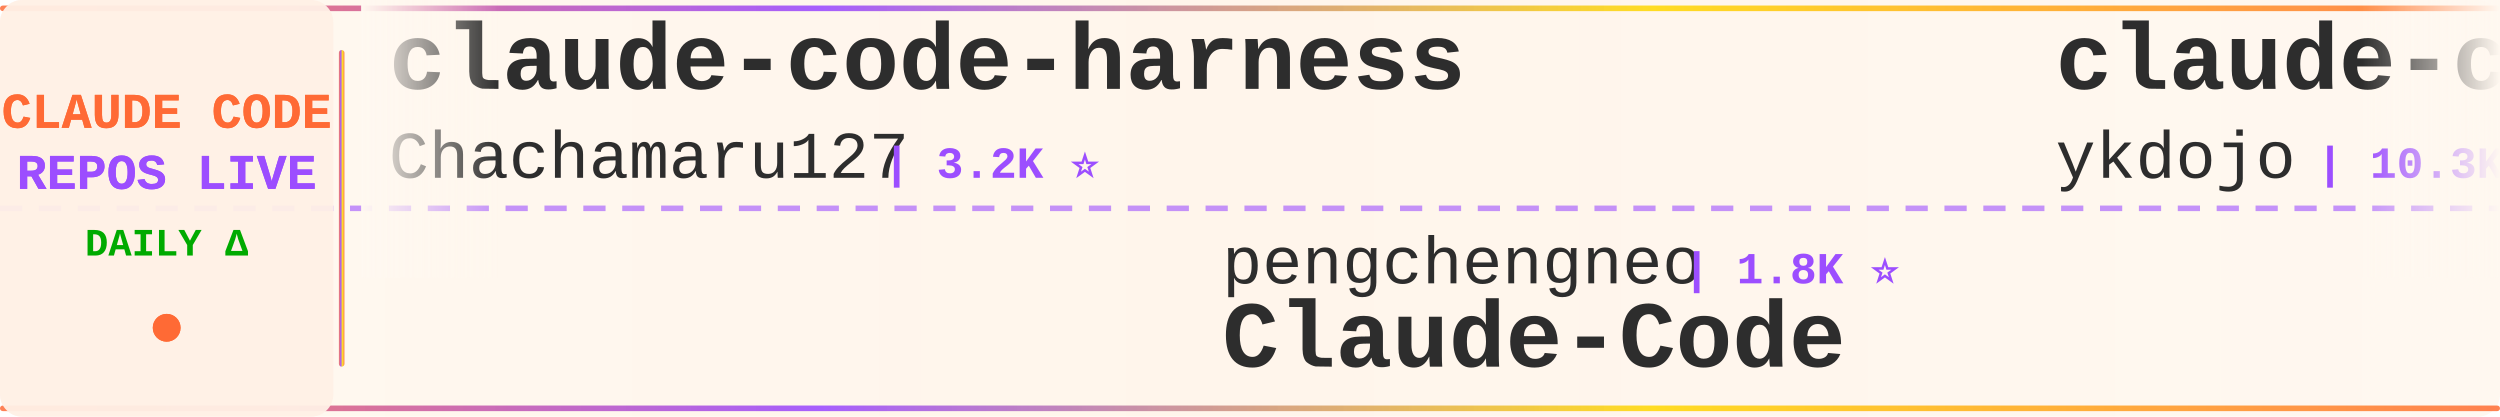
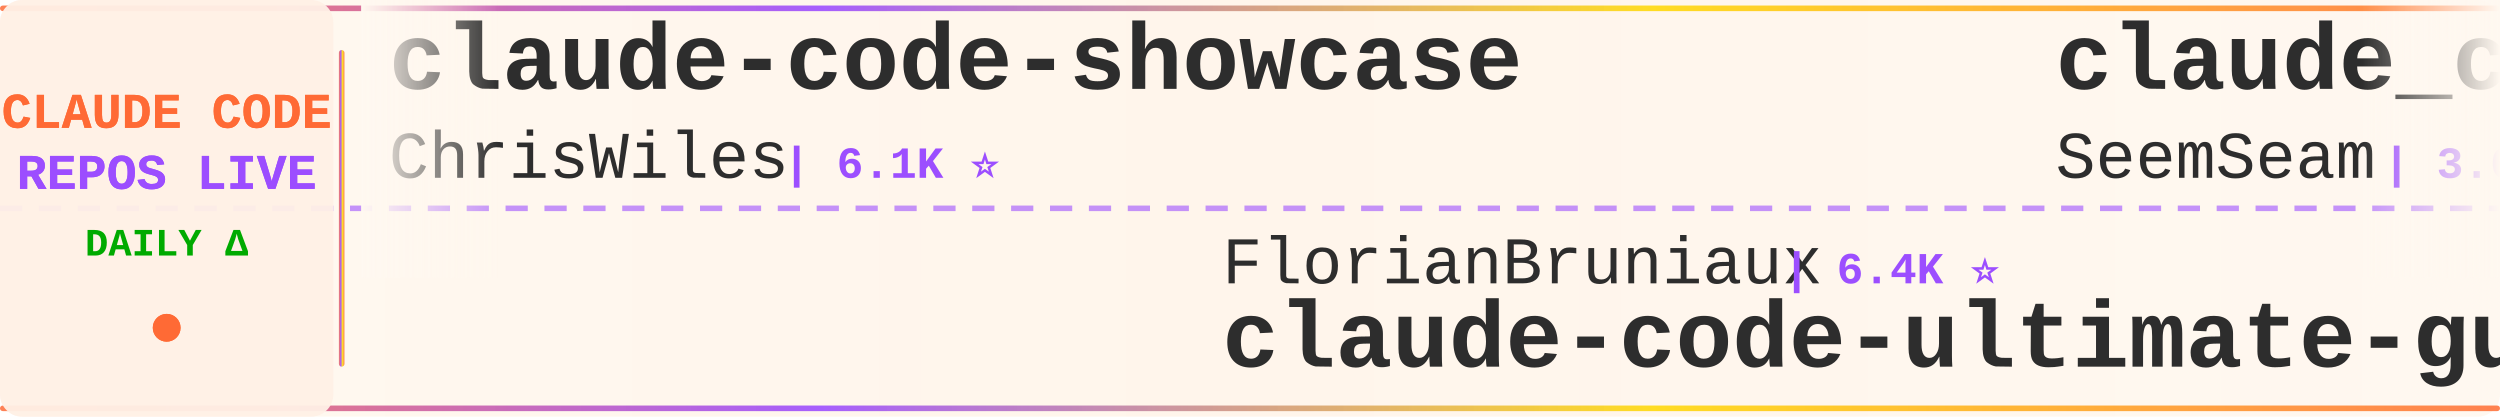
<svg xmlns="http://www.w3.org/2000/svg" width="900" height="150">
  <defs>
    <linearGradient id="tickerBg" x1="0%" y1="0%" x2="100%" y2="0%">
      <stop offset="0%" style="stop-color:#fff8f0;stop-opacity:0.98" />
      <stop offset="50%" style="stop-color:#fff5eb;stop-opacity:1" />
      <stop offset="100%" style="stop-color:#fff8f0;stop-opacity:0.98" />
    </linearGradient>
    <linearGradient id="borderGrad" x1="0%" y1="0%" x2="100%" y2="0%">
      <stop offset="0%" style="stop-color:#FF6B35;stop-opacity:0.85">
        <animate attributeName="stop-opacity" values="0.85;1;0.85" dur="2s" repeatCount="indefinite" />
      </stop>
      <stop offset="33%" style="stop-color:#9C4EFF;stop-opacity:0.9">
        <animate attributeName="stop-opacity" values="0.9;1;0.9" dur="2.2s" repeatCount="indefinite" />
      </stop>
      <stop offset="66%" style="stop-color:#FFD700;stop-opacity:0.85">
        <animate attributeName="stop-opacity" values="0.85;1;0.85" dur="1.8s" repeatCount="indefinite" />
      </stop>
      <stop offset="100%" style="stop-color:#FF6B35;stop-opacity:0.85">
        <animate attributeName="stop-opacity" values="0.85;1;0.85" dur="2s" repeatCount="indefinite" />
      </stop>
    </linearGradient>
    <filter id="textGlow">
      <feGaussianBlur stdDeviation="0.15" result="coloredBlur" />
      <feMerge>
        <feMergeNode in="coloredBlur" />
        <feMergeNode in="SourceGraphic" />
      </feMerge>
    </filter>
    <filter id="metricGlow">
      <feGaussianBlur stdDeviation="0.2" result="coloredBlur" />
      <feMerge>
        <feMergeNode in="coloredBlur" />
        <feMergeNode in="SourceGraphic" />
      </feMerge>
    </filter>
    <linearGradient id="leftFade" x1="0%" y1="0%" x2="100%" y2="0%">
      <stop offset="0%" style="stop-color:#fff8f0;stop-opacity:1" />
      <stop offset="100%" style="stop-color:#fff8f0;stop-opacity:0" />
    </linearGradient>
    <linearGradient id="rightFade" x1="0%" y1="0%" x2="100%" y2="0%">
      <stop offset="0%" style="stop-color:#fff8f0;stop-opacity:0" />
      <stop offset="100%" style="stop-color:#fff8f0;stop-opacity:1" />
    </linearGradient>
  </defs>
  <rect width="900" height="150" fill="url(#tickerBg)" rx="8" />
  <rect x="0" y="2" width="900" height="2" fill="url(#borderGrad)" rx="1" />
  <rect x="0" y="146" width="900" height="2" fill="url(#borderGrad)" rx="1" />
  <line x1="0" y1="75" x2="900" y2="75" stroke="#9C4EFF" stroke-width="2" stroke-dasharray="8 6" opacity="0.6" />
  <rect x="0" y="0" width="120" height="150" fill="#fff0e6" opacity="0.95" rx="8" />
  <text x="60" y="46" font-family="'Courier New', monospace" font-size="18" font-weight="bold" fill="#FF6B35" text-anchor="middle" filter="url(#textGlow)">
    CLAUDE CODE
  </text>
  <text x="60" y="68" font-family="'Courier New', monospace" font-size="18" font-weight="bold" fill="#9C4EFF" text-anchor="middle" filter="url(#textGlow)">
    REPOS LIVE
  </text>
  <text x="60" y="92" font-family="'Courier New', monospace" font-size="14" font-weight="bold" fill="#00aa00" text-anchor="middle">
    DAILY Δ
  </text>
  <circle cx="60" cy="118" r="5" fill="#FF6B35" filter="url(#metricGlow)">
    <animate attributeName="r" values="4;6;4" dur="1.5s" repeatCount="indefinite" />
    <animate attributeName="opacity" values="0.6;1;0.6" dur="1.5s" repeatCount="indefinite" />
  </circle>
  <rect x="122" y="18" width="2" height="114" fill="url(#borderGrad)" rx="1" />
  <clipPath id="tickerClip">
    <rect x="130" y="0" width="770" height="150" />
  </clipPath>
  <g clip-path="url(#tickerClip)">
    <g id="tickerItems">
      <animateTransform attributeName="transform" attributeType="XML" type="translate" from="0 0" to="-3000 0" dur="54s" repeatCount="indefinite" />
      <g transform="translate(0, 0)">
-         <text x="140" y="32" font-family="'Courier New', monospace" font-size="34" font-weight="bold" fill="#2d2d2d">claude-code-harness</text>
-         <text x="140" y="64" font-family="'Courier New', monospace" font-size="24" font-weight="normal" fill="#2d2d2d" opacity="1.0">Chachamaru127</text>
-         <text x="318" y="64" font-family="'Courier New', monospace" font-size="16" font-weight="bold" fill="#9C4EFF"> | 3.2K ⭐</text>
+         <text x="140" y="32" font-family="'Courier New', monospace" font-size="34" font-weight="bold" fill="#2d2d2d">claude-code-showcase</text>
+         <text x="140" y="64" font-family="'Courier New', monospace" font-size="24" font-weight="normal" fill="#2d2d2d" opacity="1.0">ChrisWiles</text>
+         <text x="282" y="64" font-family="'Courier New', monospace" font-size="16" font-weight="bold" fill="#9C4EFF"> | 6.1K ⭐</text>
      </g>
      <g transform="translate(300, 0)">
-         <text x="140" y="102" font-family="'Courier New', monospace" font-size="24" font-weight="normal" fill="#2d2d2d" opacity="1.0">pengchengneo</text>
-         <text x="306" y="102" font-family="'Courier New', monospace" font-size="16" font-weight="bold" fill="#9C4EFF"> | 1.8K ⭐</text>
-         <text x="140" y="132" font-family="'Courier New', monospace" font-size="34" font-weight="bold" fill="#2d2d2d">Claude-Code</text>
+         <text x="140" y="102" font-family="'Courier New', monospace" font-size="24" font-weight="normal" fill="#2d2d2d" opacity="1.0">FlorianBruniaux</text>
+         <text x="342" y="102" font-family="'Courier New', monospace" font-size="16" font-weight="bold" fill="#9C4EFF"> | 6.4K ⭐</text>
+         <text x="140" y="132" font-family="'Courier New', monospace" font-size="34" font-weight="bold" fill="#2d2d2d">claude-code-ultimate-gui...</text>
      </g>
      <g transform="translate(600, 0)">
-         <text x="140" y="32" font-family="'Courier New', monospace" font-size="34" font-weight="bold" fill="#2d2d2d">claude-code-tips</text>
-         <text x="140" y="64" font-family="'Courier New', monospace" font-size="24" font-weight="normal" fill="#2d2d2d" opacity="1.0">ykdojo</text>
-         <text x="234" y="64" font-family="'Courier New', monospace" font-size="16" font-weight="bold" fill="#9C4EFF"> | 10.3K ⭐</text>
+         <text x="140" y="32" font-family="'Courier New', monospace" font-size="34" font-weight="bold" fill="#2d2d2d">claude_codex_bridge</text>
+         <text x="140" y="64" font-family="'Courier New', monospace" font-size="24" font-weight="normal" fill="#2d2d2d" opacity="1.0">SeemSeam</text>
+         <text x="258" y="64" font-family="'Courier New', monospace" font-size="16" font-weight="bold" fill="#9C4EFF"> | 3.6K ⭐</text>
      </g>
      <g transform="translate(900, 0)">
-         <text x="140" y="102" font-family="'Courier New', monospace" font-size="24" font-weight="normal" fill="#2d2d2d" opacity="1.0">KPR111</text>
-         <text x="234" y="102" font-family="'Courier New', monospace" font-size="16" font-weight="bold" fill="#9C4EFF"> | 18 ⭐</text>
-         <text x="140" y="132" font-family="'Courier New', monospace" font-size="34" font-weight="bold" fill="#2d2d2d">Claude-Code</text>
+         <text x="140" y="102" font-family="'Courier New', monospace" font-size="24" font-weight="normal" fill="#2d2d2d" opacity="1.0">Piebald-AI</text>
+         <text x="282" y="102" font-family="'Courier New', monospace" font-size="16" font-weight="bold" fill="#9C4EFF"> | 13.1K ⭐</text>
+         <text x="140" y="132" font-family="'Courier New', monospace" font-size="34" font-weight="bold" fill="#2d2d2d">claude-code-system-promp...</text>
      </g>
      <g transform="translate(1200, 0)">
-         <text x="140" y="32" font-family="'Courier New', monospace" font-size="34" font-weight="bold" fill="#2d2d2d">Open-ClaudeCode</text>
-         <text x="140" y="64" font-family="'Courier New', monospace" font-size="24" font-weight="normal" fill="#2d2d2d" opacity="1.0">LING71671</text>
-         <text x="270" y="64" font-family="'Courier New', monospace" font-size="16" font-weight="bold" fill="#9C4EFF"> | 979 ⭐</text>
+         <text x="140" y="32" font-family="'Courier New', monospace" font-size="34" font-weight="bold" fill="#2d2d2d">everything-claude-code</text>
+         <text x="140" y="64" font-family="'Courier New', monospace" font-size="24" font-weight="normal" fill="#2d2d2d" opacity="1.0">WorldFlowAI</text>
+         <text x="294" y="64" font-family="'Courier New', monospace" font-size="16" font-weight="bold" fill="#9C4EFF"> | 6.1K ⭐ +3</text>
      </g>
      <g transform="translate(1500, 0)">
-         <text x="140" y="102" font-family="'Courier New', monospace" font-size="24" font-weight="normal" fill="#2d2d2d" opacity="1.0">ChrisWiles</text>
-         <text x="282" y="102" font-family="'Courier New', monospace" font-size="16" font-weight="bold" fill="#9C4EFF"> | 6.1K ⭐</text>
-         <text x="140" y="132" font-family="'Courier New', monospace" font-size="34" font-weight="bold" fill="#2d2d2d">claude-code-showcase</text>
+         <text x="140" y="102" font-family="'Courier New', monospace" font-size="24" font-weight="normal" fill="#2d2d2d" opacity="1.0">ponponon</text>
+         <text x="258" y="102" font-family="'Courier New', monospace" font-size="16" font-weight="bold" fill="#9C4EFF"> | 2.3K ⭐</text>
+         <text x="140" y="132" font-family="'Courier New', monospace" font-size="34" font-weight="bold" fill="#2d2d2d">claude_code_src</text>
      </g>
      <g transform="translate(1800, 0)">
-         <text x="140" y="32" font-family="'Courier New', monospace" font-size="34" font-weight="bold" fill="#2d2d2d">Claude-Code-Game-Studios</text>
-         <text x="140" y="64" font-family="'Courier New', monospace" font-size="24" font-weight="normal" fill="#2d2d2d" opacity="1.0">Donchitos</text>
-         <text x="270" y="64" font-family="'Courier New', monospace" font-size="16" font-weight="bold" fill="#9C4EFF"> | 36.7K ⭐ +51</text>
+         <text x="140" y="32" font-family="'Courier New', monospace" font-size="34" font-weight="bold" fill="#2d2d2d">claude-code-source</text>
+         <text x="140" y="64" font-family="'Courier New', monospace" font-size="24" font-weight="normal" fill="#2d2d2d" opacity="1.0">hangsman</text>
+         <text x="258" y="64" font-family="'Courier New', monospace" font-size="16" font-weight="bold" fill="#9C4EFF"> | 799 ⭐</text>
      </g>
      <g transform="translate(2100, 0)">
-         <text x="140" y="102" font-family="'Courier New', monospace" font-size="24" font-weight="normal" fill="#2d2d2d" opacity="1.0">disler</text>
-         <text x="234" y="102" font-family="'Courier New', monospace" font-size="16" font-weight="bold" fill="#9C4EFF"> | 4.0K ⭐</text>
-         <text x="140" y="132" font-family="'Courier New', monospace" font-size="34" font-weight="bold" fill="#2d2d2d">claude-code-hooks-master...</text>
+         <text x="140" y="102" font-family="'Courier New', monospace" font-size="24" font-weight="normal" fill="#2d2d2d" opacity="1.0">liuup</text>
+         <text x="222" y="102" font-family="'Courier New', monospace" font-size="16" font-weight="bold" fill="#9C4EFF"> | 4.1K ⭐ +1</text>
+         <text x="140" y="132" font-family="'Courier New', monospace" font-size="34" font-weight="bold" fill="#2d2d2d">claude-code-analysis</text>
      </g>
      <g transform="translate(2400, 0)">
-         <text x="140" y="32" font-family="'Courier New', monospace" font-size="34" font-weight="bold" fill="#2d2d2d">Claude-code</text>
-         <text x="140" y="64" font-family="'Courier New', monospace" font-size="24" font-weight="normal" fill="#2d2d2d" opacity="1.0">zstmfhy</text>
-         <text x="246" y="64" font-family="'Courier New', monospace" font-size="16" font-weight="bold" fill="#9C4EFF"> | 188 ⭐</text>
+         <text x="140" y="32" font-family="'Courier New', monospace" font-size="34" font-weight="bold" fill="#2d2d2d">claude-code-guide</text>
+         <text x="140" y="64" font-family="'Courier New', monospace" font-size="24" font-weight="normal" fill="#2d2d2d" opacity="1.0">zebbern</text>
+         <text x="246" y="64" font-family="'Courier New', monospace" font-size="16" font-weight="bold" fill="#9C4EFF"> | 4.7K ⭐</text>
      </g>
      <g transform="translate(2700, 0)">
-         <text x="140" y="102" font-family="'Courier New', monospace" font-size="24" font-weight="normal" fill="#2d2d2d" opacity="1.0">chauncygu</text>
-         <text x="270" y="102" font-family="'Courier New', monospace" font-size="16" font-weight="bold" fill="#9C4EFF"> | 2.9K ⭐</text>
-         <text x="140" y="132" font-family="'Courier New', monospace" font-size="34" font-weight="bold" fill="#2d2d2d">collection-claude-code-s...</text>
+         <text x="140" y="102" font-family="'Courier New', monospace" font-size="24" font-weight="normal" fill="#2d2d2d" opacity="1.0">affaan-m</text>
+         <text x="258" y="102" font-family="'Courier New', monospace" font-size="16" font-weight="bold" fill="#9C4EFF"> | 299.4K ⭐ +70</text>
+         <text x="140" y="132" font-family="'Courier New', monospace" font-size="34" font-weight="bold" fill="#2d2d2d">ECC</text>
      </g>
      <g transform="translate(3000, 0)">
-         <text x="140" y="32" font-family="'Courier New', monospace" font-size="34" font-weight="bold" fill="#2d2d2d">claude-code-harness</text>
-         <text x="140" y="64" font-family="'Courier New', monospace" font-size="24" font-weight="normal" fill="#2d2d2d" opacity="1.0">Chachamaru127</text>
-         <text x="318" y="64" font-family="'Courier New', monospace" font-size="16" font-weight="bold" fill="#9C4EFF"> | 3.2K ⭐</text>
+         <text x="140" y="32" font-family="'Courier New', monospace" font-size="34" font-weight="bold" fill="#2d2d2d">claude-code-showcase</text>
+         <text x="140" y="64" font-family="'Courier New', monospace" font-size="24" font-weight="normal" fill="#2d2d2d" opacity="1.0">ChrisWiles</text>
+         <text x="282" y="64" font-family="'Courier New', monospace" font-size="16" font-weight="bold" fill="#9C4EFF"> | 6.1K ⭐</text>
      </g>
      <g transform="translate(3300, 0)">
-         <text x="140" y="102" font-family="'Courier New', monospace" font-size="24" font-weight="normal" fill="#2d2d2d" opacity="1.0">pengchengneo</text>
-         <text x="306" y="102" font-family="'Courier New', monospace" font-size="16" font-weight="bold" fill="#9C4EFF"> | 1.8K ⭐</text>
-         <text x="140" y="132" font-family="'Courier New', monospace" font-size="34" font-weight="bold" fill="#2d2d2d">Claude-Code</text>
+         <text x="140" y="102" font-family="'Courier New', monospace" font-size="24" font-weight="normal" fill="#2d2d2d" opacity="1.0">FlorianBruniaux</text>
+         <text x="342" y="102" font-family="'Courier New', monospace" font-size="16" font-weight="bold" fill="#9C4EFF"> | 6.4K ⭐</text>
+         <text x="140" y="132" font-family="'Courier New', monospace" font-size="34" font-weight="bold" fill="#2d2d2d">claude-code-ultimate-gui...</text>
      </g>
      <g transform="translate(3600, 0)">
-         <text x="140" y="32" font-family="'Courier New', monospace" font-size="34" font-weight="bold" fill="#2d2d2d">claude-code-tips</text>
-         <text x="140" y="64" font-family="'Courier New', monospace" font-size="24" font-weight="normal" fill="#2d2d2d" opacity="1.0">ykdojo</text>
-         <text x="234" y="64" font-family="'Courier New', monospace" font-size="16" font-weight="bold" fill="#9C4EFF"> | 10.3K ⭐</text>
+         <text x="140" y="32" font-family="'Courier New', monospace" font-size="34" font-weight="bold" fill="#2d2d2d">claude_codex_bridge</text>
+         <text x="140" y="64" font-family="'Courier New', monospace" font-size="24" font-weight="normal" fill="#2d2d2d" opacity="1.0">SeemSeam</text>
+         <text x="258" y="64" font-family="'Courier New', monospace" font-size="16" font-weight="bold" fill="#9C4EFF"> | 3.6K ⭐</text>
      </g>
      <g transform="translate(3900, 0)">
-         <text x="140" y="102" font-family="'Courier New', monospace" font-size="24" font-weight="normal" fill="#2d2d2d" opacity="1.0">KPR111</text>
-         <text x="234" y="102" font-family="'Courier New', monospace" font-size="16" font-weight="bold" fill="#9C4EFF"> | 18 ⭐</text>
-         <text x="140" y="132" font-family="'Courier New', monospace" font-size="34" font-weight="bold" fill="#2d2d2d">Claude-Code</text>
+         <text x="140" y="102" font-family="'Courier New', monospace" font-size="24" font-weight="normal" fill="#2d2d2d" opacity="1.0">Piebald-AI</text>
+         <text x="282" y="102" font-family="'Courier New', monospace" font-size="16" font-weight="bold" fill="#9C4EFF"> | 13.1K ⭐</text>
+         <text x="140" y="132" font-family="'Courier New', monospace" font-size="34" font-weight="bold" fill="#2d2d2d">claude-code-system-promp...</text>
      </g>
    </g>
  </g>
  <rect x="130" y="0" width="50" height="100" fill="url(#leftFade)" />
  <rect x="850" y="0" width="50" height="100" fill="url(#rightFade)" />
</svg>
